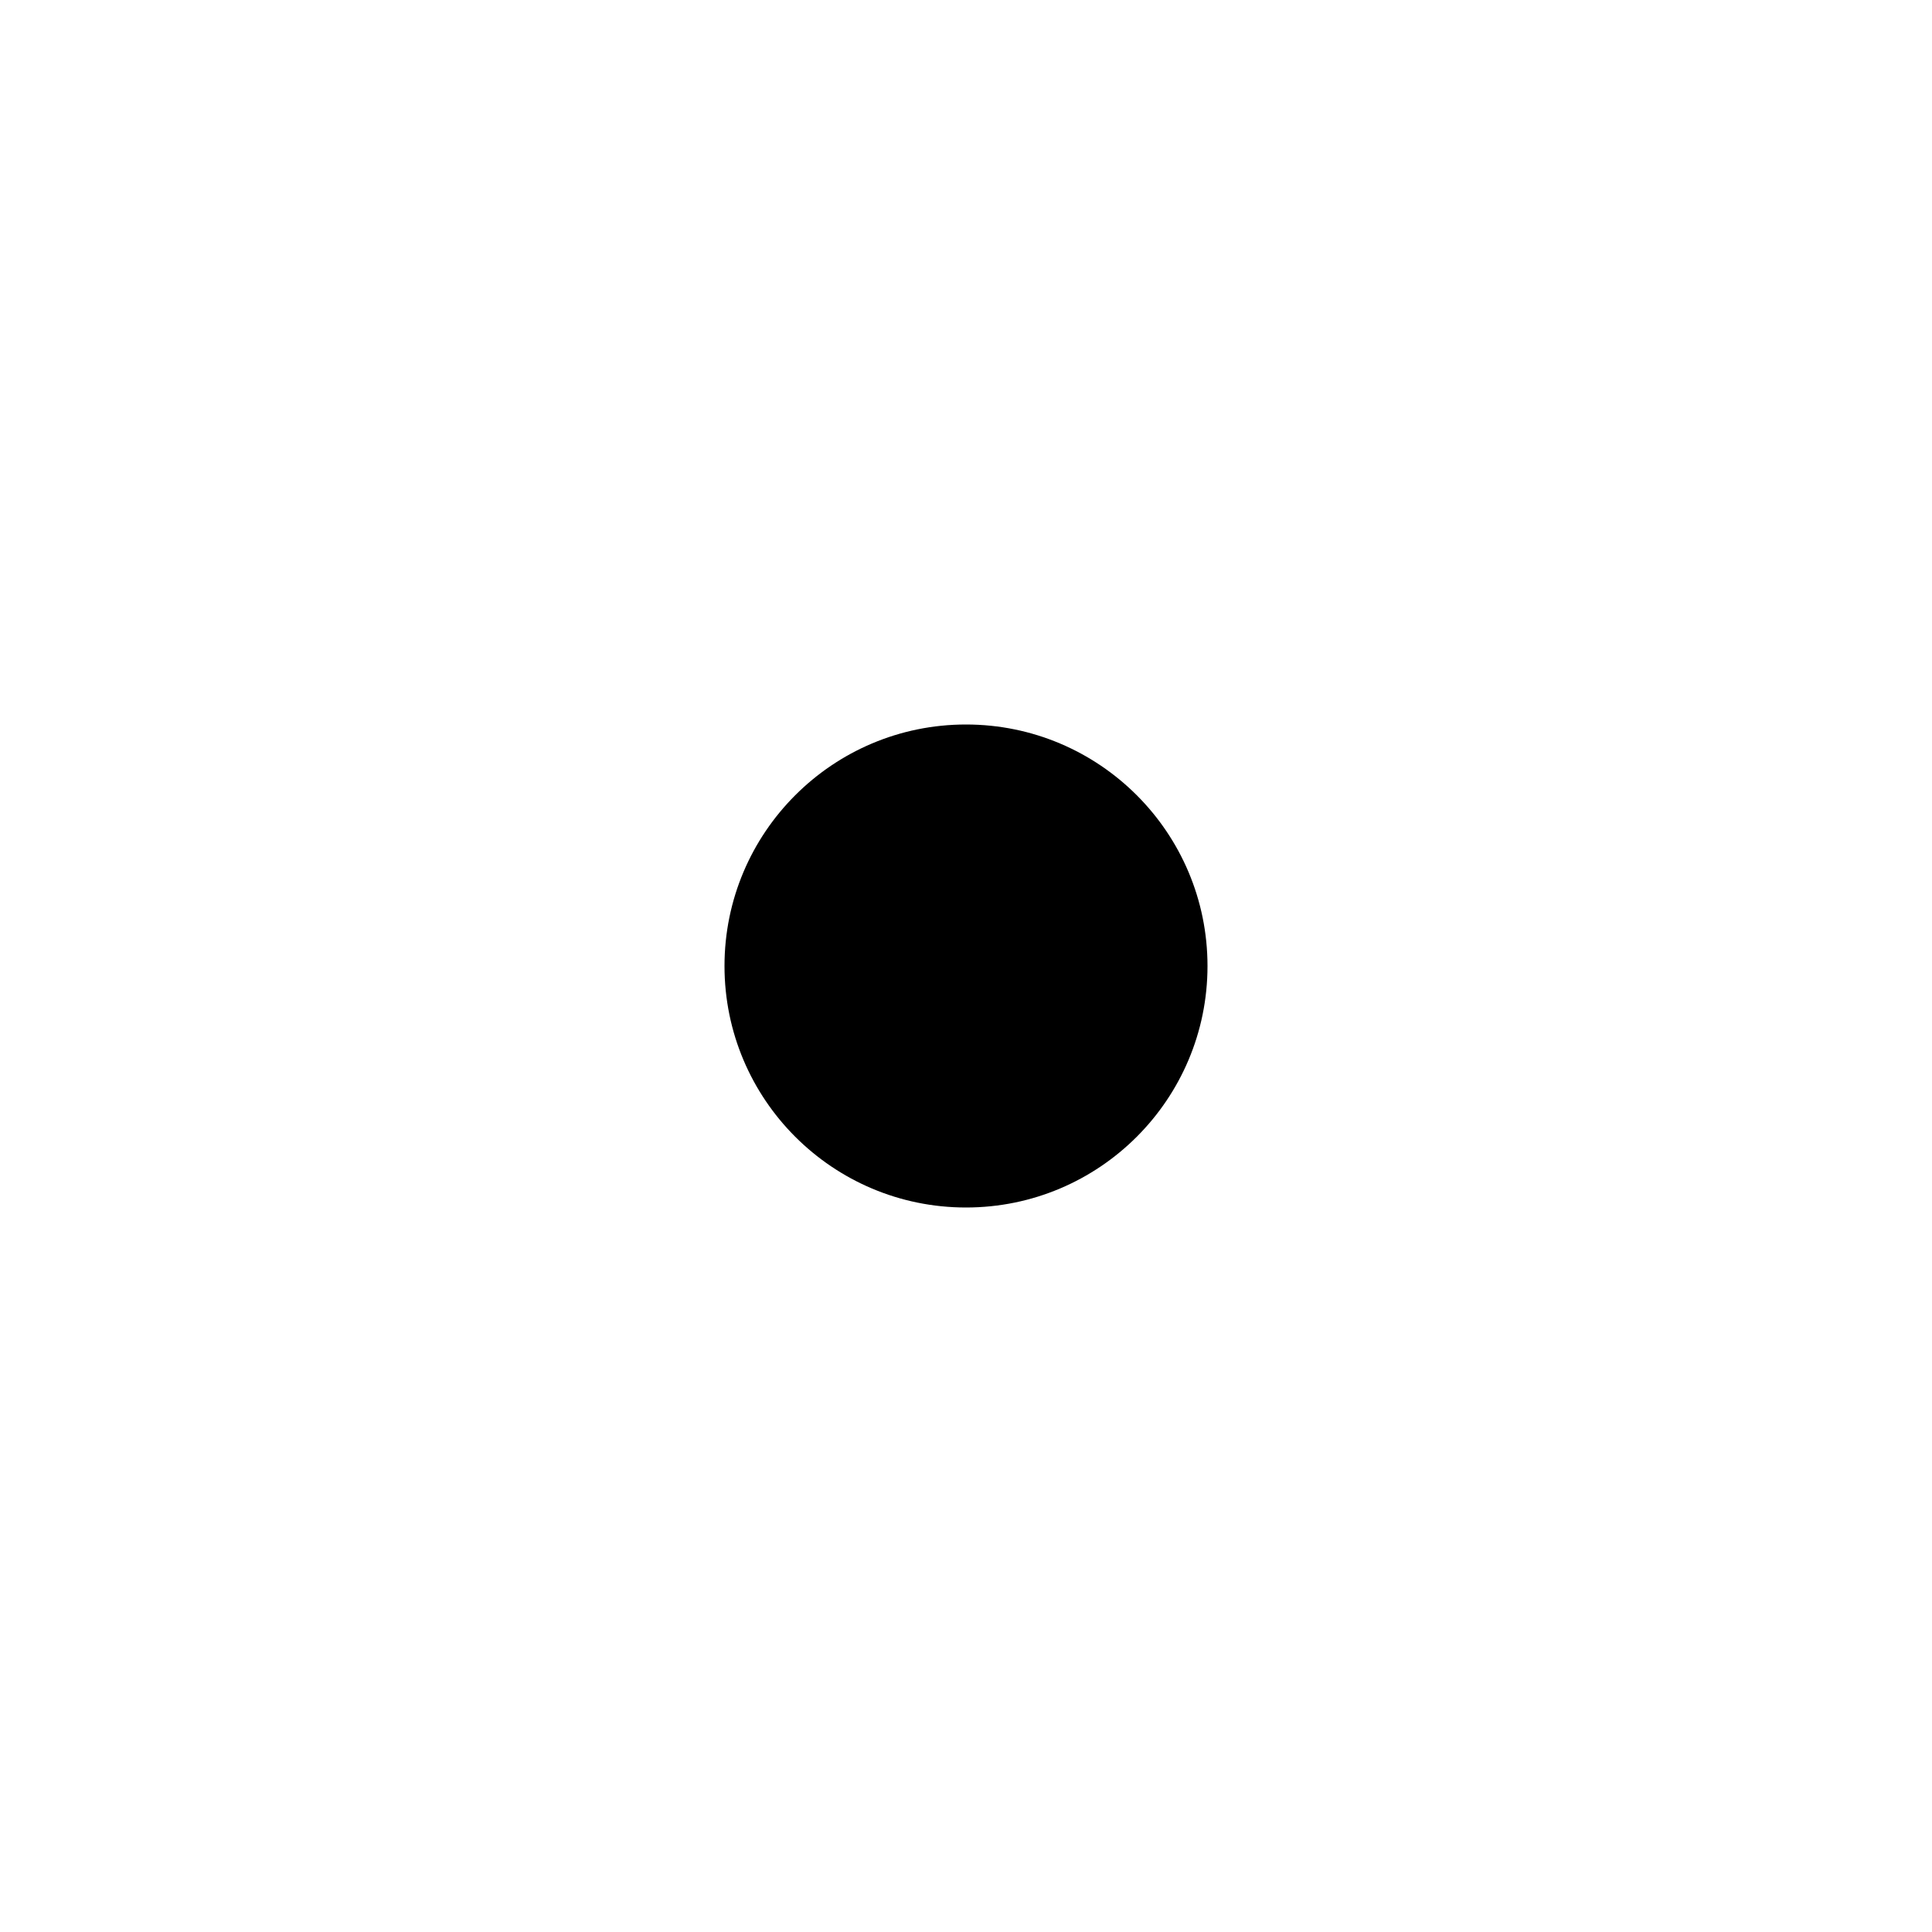
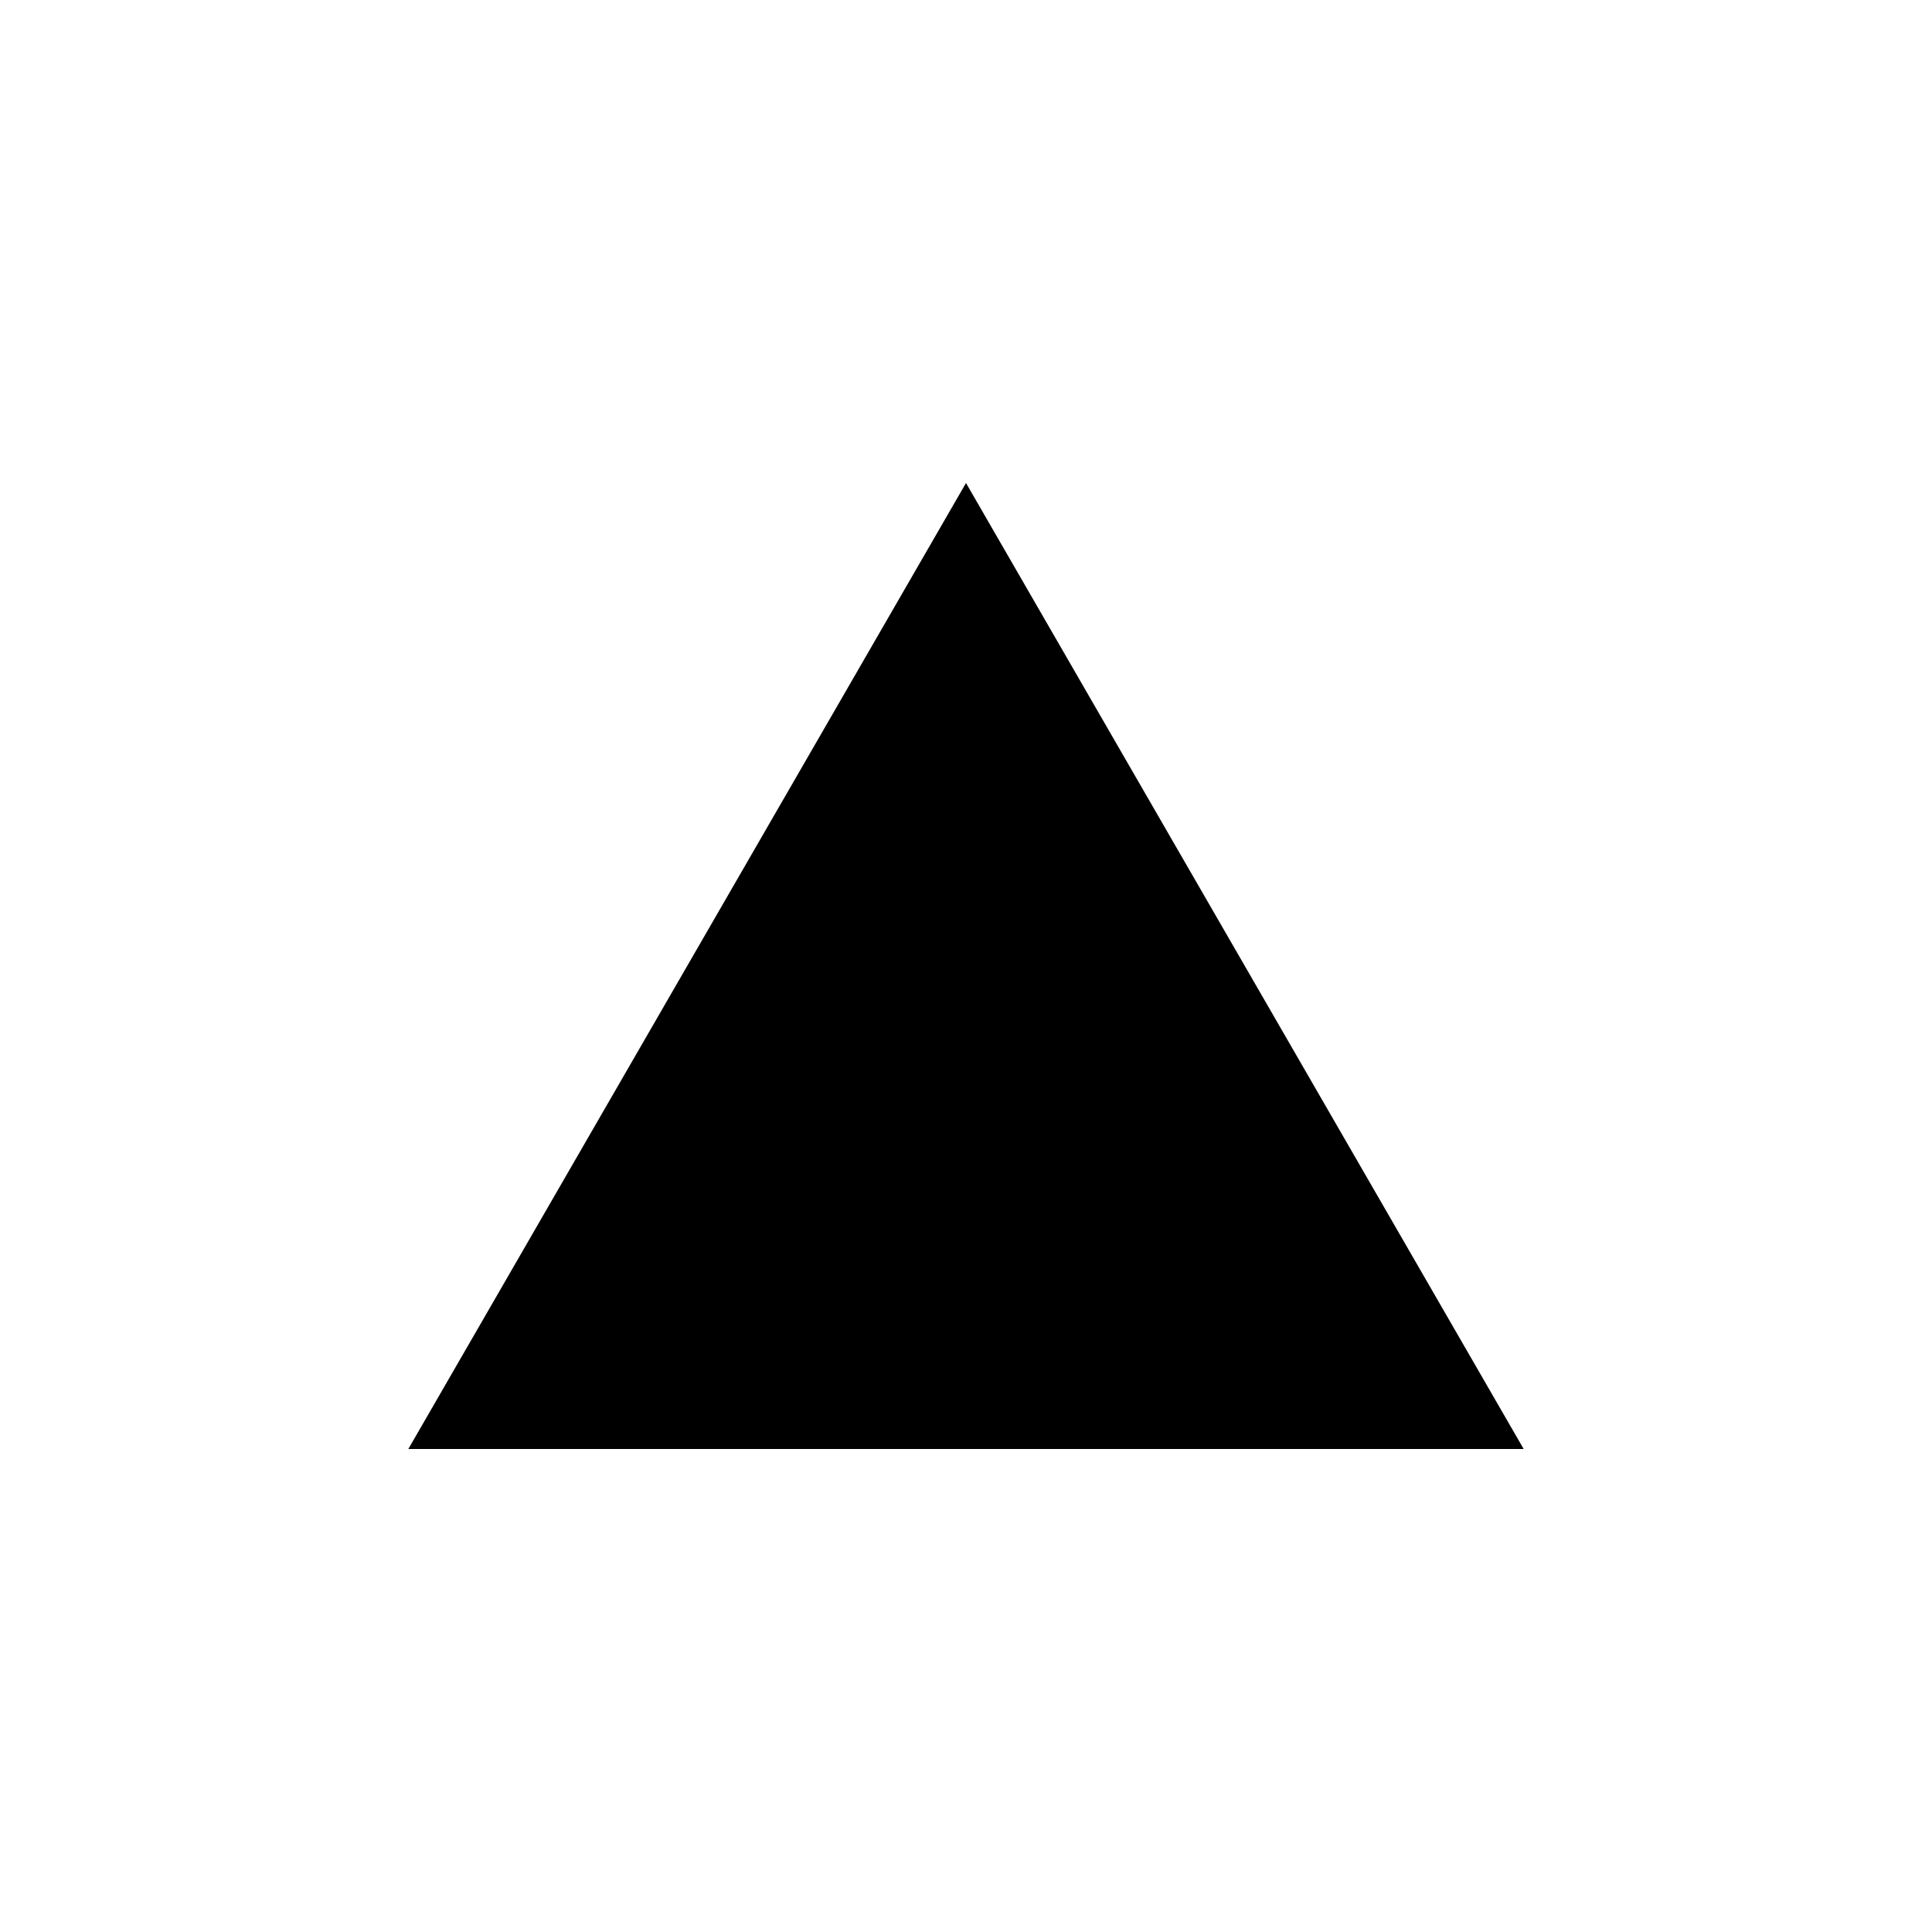
<svg xmlns="http://www.w3.org/2000/svg" version="1.1" width="200" height="200" viewBox="-100 -100 200 200">
-   <circle cx="0" cy="-0" r="25" fill="black" stroke="none" />
+   <polygon points="0,-50 57.73,50 -57.73,50 " fill="black" stroke="none" />
</svg>
